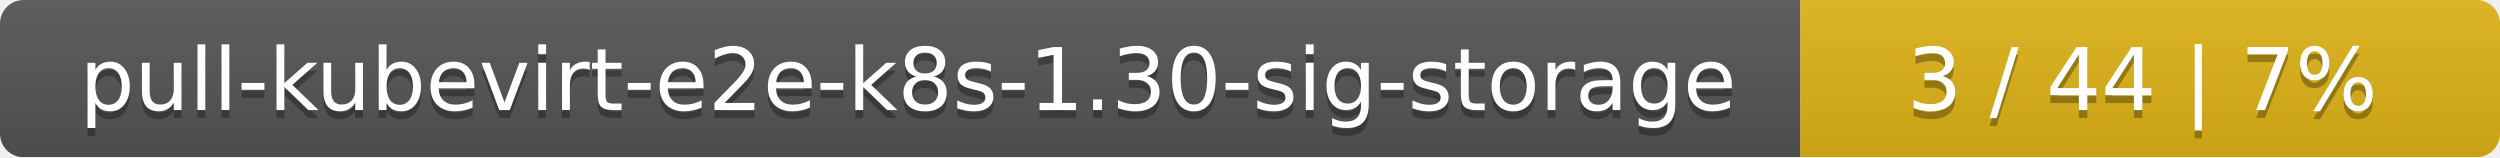
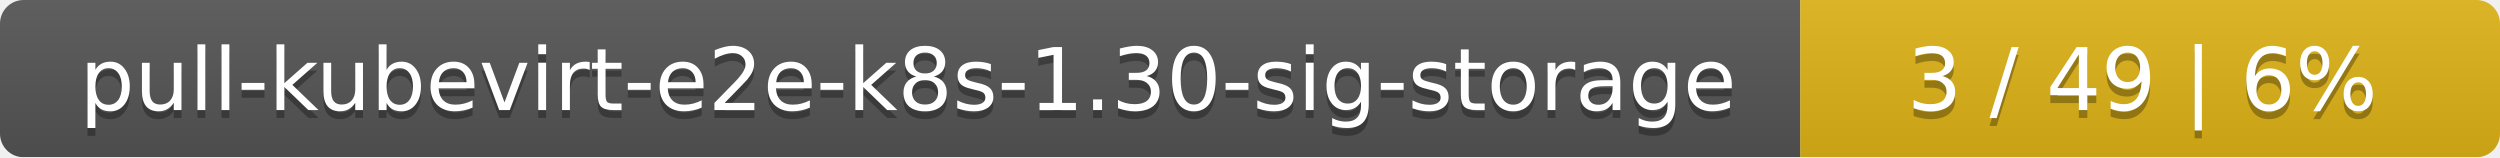
<svg xmlns="http://www.w3.org/2000/svg" width="318" height="20">
  <linearGradient id="smooth" x2="0" y2="100%">
    <stop offset="0" stop-color="#bbb" stop-opacity=".1" />
    <stop offset="1" stop-opacity=".1" />
  </linearGradient>
  <mask id="round">
    <rect width="318" height="20" rx="3" fill="#fff" />
  </mask>
  <g mask="url(#round)">
    <rect width="229" height="20" fill="#555" />
    <rect x="229" width="89" height="20" fill="#dfb317" />
    <rect width="318" height="20" fill="url(#smooth)" />
  </g>
  <g fill="#fff" text-anchor="middle" font-family="DejaVu Sans,Verdana,Geneva,sans-serif" font-size="11">
    <text x="115.5" y="15" fill="#010101" fill-opacity=".3">pull-kubevirt-e2e-k8s-1.30-sig-storage</text>
    <text x="115.5" y="14">pull-kubevirt-e2e-k8s-1.30-sig-storage</text>
-     <text x="272.5" y="15" fill="#010101" fill-opacity=".3">3 / 44    |    7%</text>
-     <text x="272.5" y="14">3 / 44    |    7%</text>
+     <text x="272.5" y="15" fill="#010101" fill-opacity=".3">3 / 49    |    6%</text>
+     <text x="272.5" y="14">3 / 49    |    6%</text>
  </g>
</svg>
